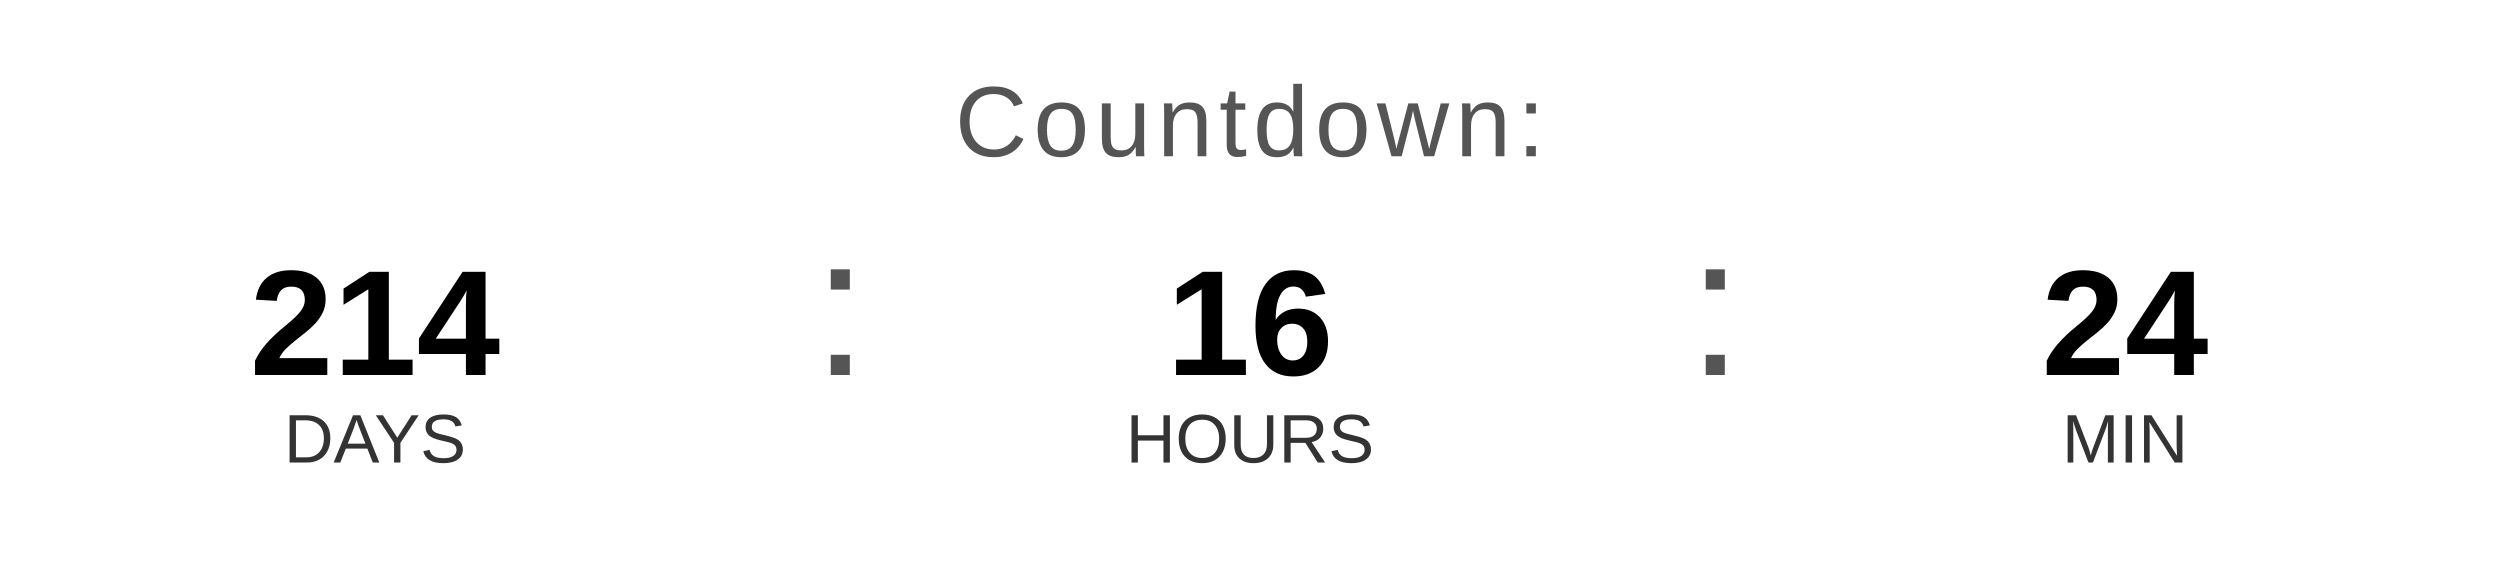
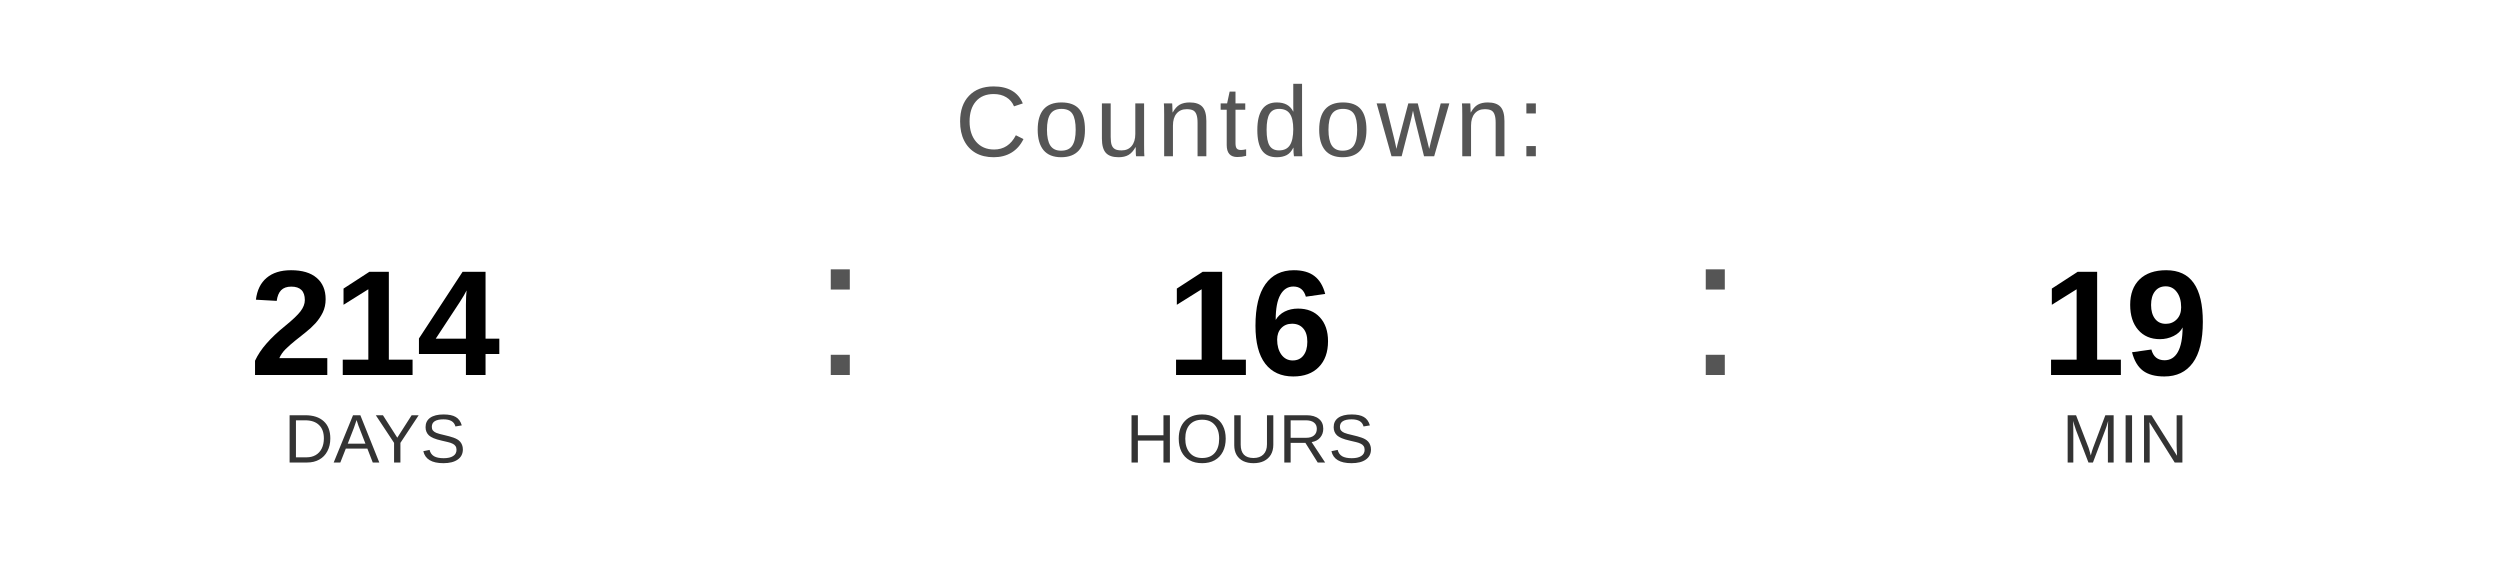
<svg xmlns="http://www.w3.org/2000/svg" width="400" height="90" viewBox="0 0 400 90">
  <text x="200" y="25" font-family="Arial, Helvetica, sans-serif" font-size="16" fill="#555555" text-anchor="middle" letter-spacing="1">
    Countdown:
  </text>
  <text x="60" y="60" font-family="Arial, Helvetica, sans-serif" font-size="24" font-weight="bold" fill="#000000" text-anchor="middle">214</text>
  <text x="60" y="74" font-family="Arial, Helvetica, sans-serif" font-size="11" fill="#333333" text-anchor="middle">DAYS</text>
  <text x="130" y="60" font-family="Arial, sans-serif" font-size="32" fill="#555555">:</text>
  <text x="200" y="60" font-family="Arial, Helvetica, sans-serif" font-size="24" font-weight="bold" fill="#000000" text-anchor="middle">16</text>
  <text x="200" y="74" font-family="Arial, Helvetica, sans-serif" font-size="11" fill="#333333" text-anchor="middle">HOURS</text>
  <text x="270" y="60" font-family="Arial, sans-serif" font-size="32" fill="#555555">:</text>
-   <text x="340" y="60" font-family="Arial, Helvetica, sans-serif" font-size="24" font-weight="bold" fill="#000000" text-anchor="middle">24</text>
+   <text x="340" y="60" font-family="Arial, Helvetica, sans-serif" font-size="24" font-weight="bold" fill="#000000" text-anchor="middle">19</text>
  <text x="340" y="74" font-family="Arial, Helvetica, sans-serif" font-size="11" fill="#333333" text-anchor="middle">MIN</text>
</svg>
